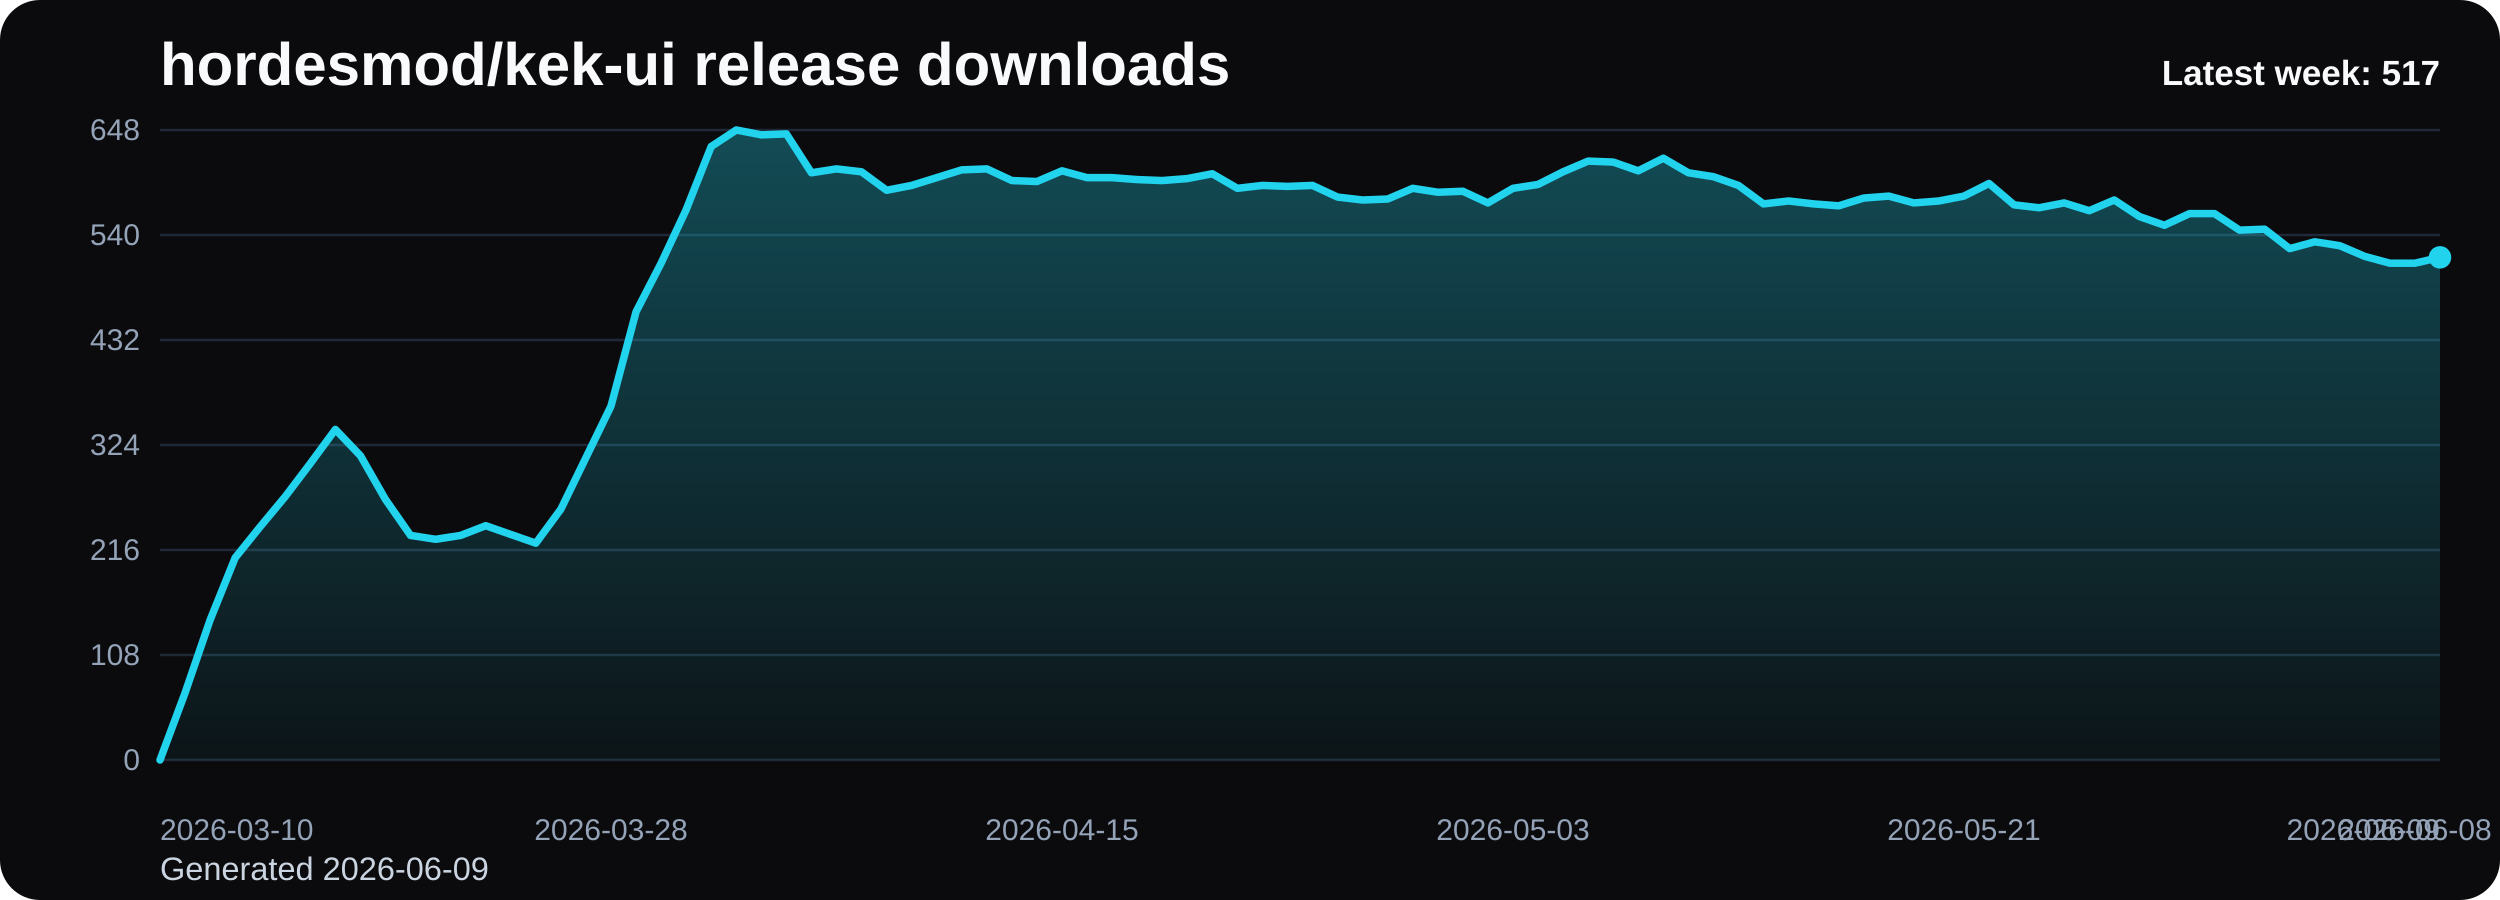
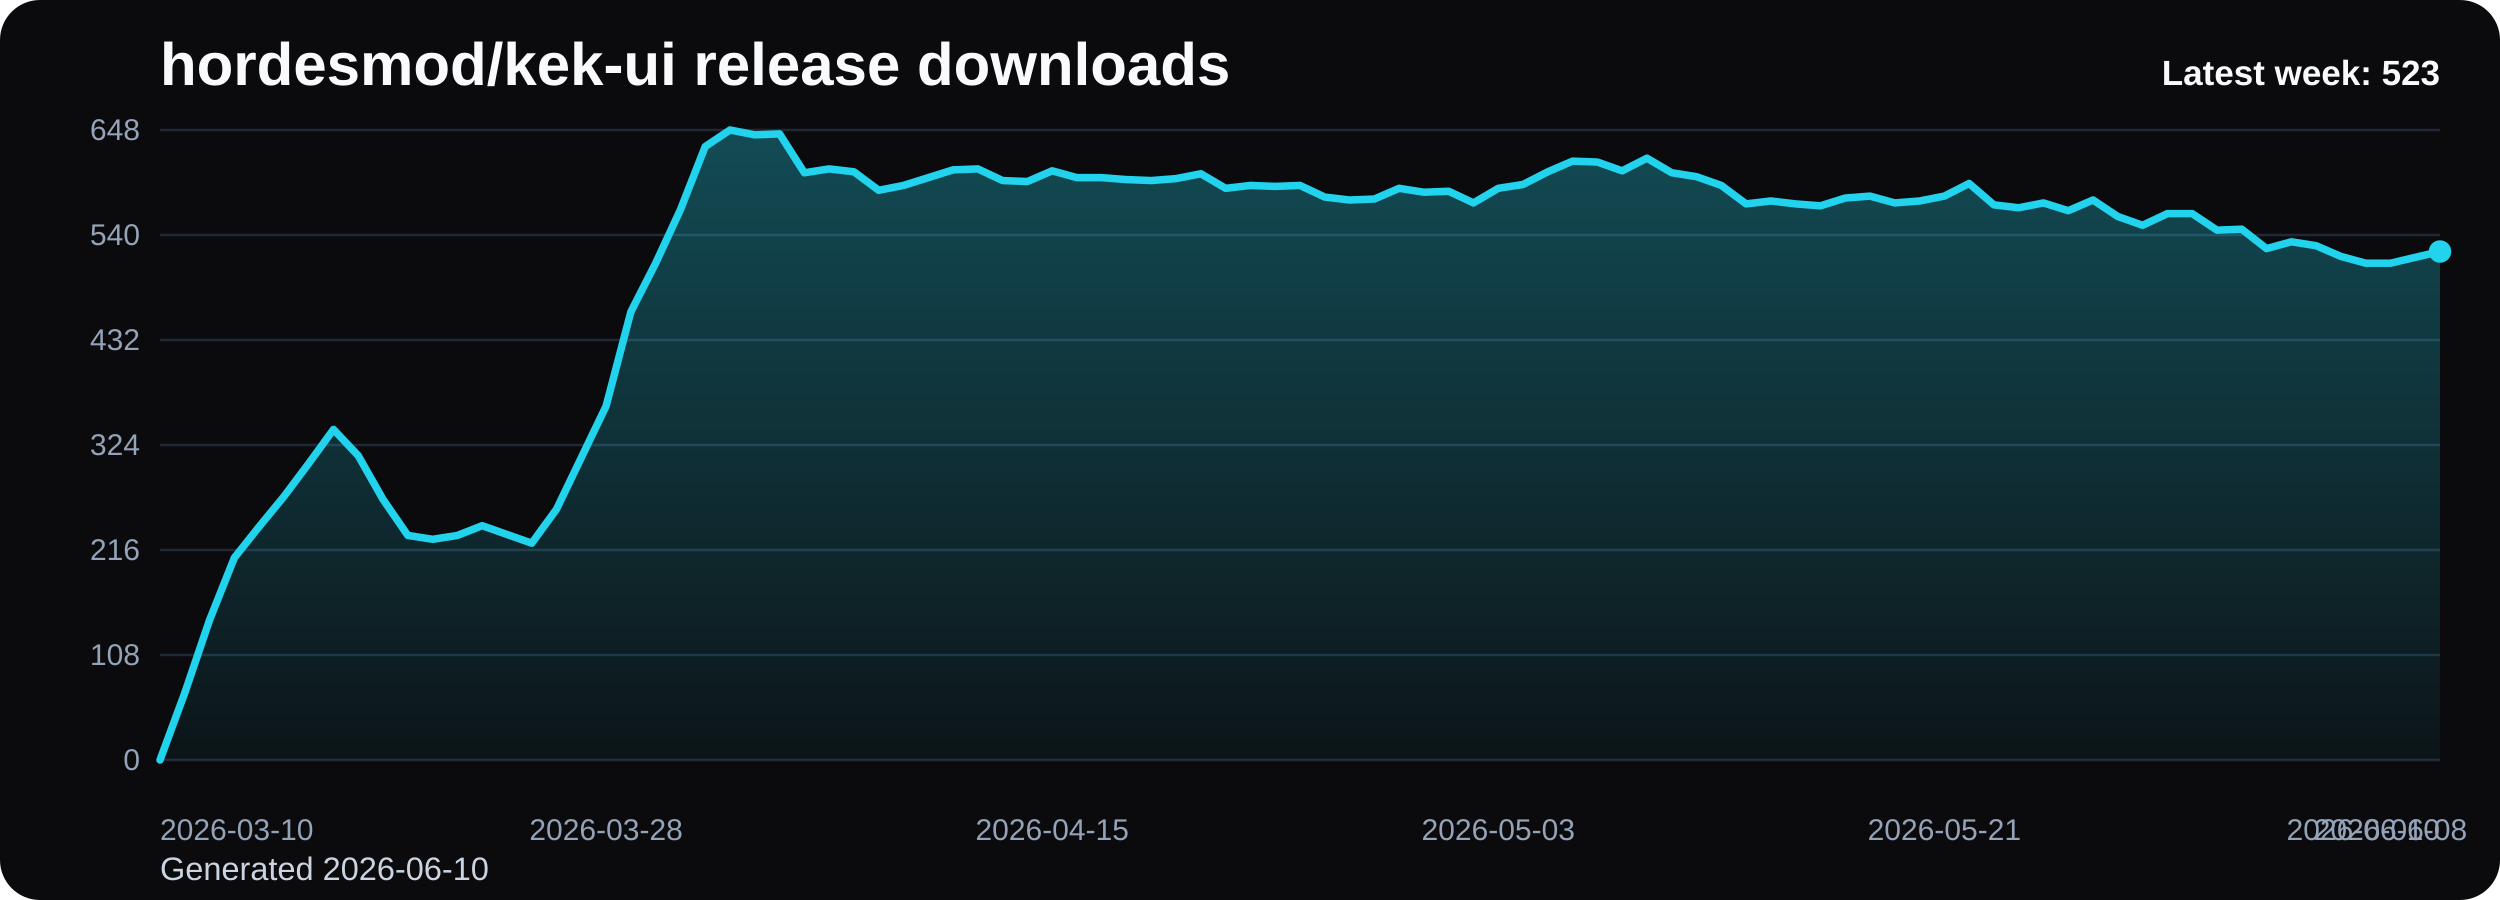
<svg xmlns="http://www.w3.org/2000/svg" viewBox="0 0 1000 360" role="img" aria-label="hordesmod/kek-ui release downloads chart">
  <defs>
    <linearGradient id="fill-weekly-black" x1="0" y1="0" x2="0" y2="1">
      <stop offset="0%" stop-color="#22d3ee" stop-opacity="0.32" />
      <stop offset="100%" stop-color="#22d3ee" stop-opacity="0.05" />
    </linearGradient>
    <style>
      .bg { fill: #0b0b0d; }
      .title { font: 700 24px Arial, sans-serif; fill: #f8fafc; }
      .sub { font: 400 13px Arial, sans-serif; fill: #cbd5e1; }
      .grid { stroke: #1f2937; stroke-width: 1; }
      .axis { font: 400 12px Arial, sans-serif; fill: #94a3b8; }
      .line { fill: none; stroke: #22d3ee; stroke-width: 3; stroke-linecap: round; stroke-linejoin: round; }
      .dot { fill: #22d3ee; }
      .value { font: 600 11px Arial, sans-serif; fill: #cbd5e1; }
      .latest { font: 700 14px Arial, sans-serif; fill: #f8fafc; }
    </style>
  </defs>
  <rect class="bg" x="0" y="0" width="1000" height="360" rx="16" />
  <text class="title" x="64" y="34">hordesmod/kek-ui release downloads</text>
-   <text class="sub" x="64" y="352">Generated 2026-06-09</text>
+   <text class="sub" x="64" y="352">Generated 2026-06-10</text>
  <line x1="64" y1="52.00" x2="976" y2="52.00" class="grid" />
  <text x="56" y="56.00" text-anchor="end" class="axis">648</text>
  <line x1="64" y1="94.00" x2="976" y2="94.00" class="grid" />
  <text x="56" y="98.00" text-anchor="end" class="axis">540</text>
  <line x1="64" y1="136.00" x2="976" y2="136.00" class="grid" />
  <text x="56" y="140.00" text-anchor="end" class="axis">432</text>
  <line x1="64" y1="178.00" x2="976" y2="178.00" class="grid" />
  <text x="56" y="182.00" text-anchor="end" class="axis">324</text>
  <line x1="64" y1="220.00" x2="976" y2="220.00" class="grid" />
  <text x="56" y="224.00" text-anchor="end" class="axis">216</text>
  <line x1="64" y1="262.00" x2="976" y2="262.00" class="grid" />
  <text x="56" y="266.00" text-anchor="end" class="axis">108</text>
  <line x1="64" y1="304.00" x2="976" y2="304.00" class="grid" />
  <text x="56" y="308.00" text-anchor="end" class="axis">0</text>
-   <path d="M 64.00 304 L 64.00 304.00 L 74.02 277.17 L 84.04 248.00 L 94.07 223.11 L 104.09 210.67 L 114.11 198.61 L 124.13 185.39 L 134.15 171.78 L 144.18 182.28 L 154.20 199.78 L 164.22 214.17 L 174.24 215.72 L 184.26 214.17 L 194.29 210.28 L 204.31 213.78 L 214.33 217.28 L 224.35 203.67 L 234.37 183.06 L 244.40 162.44 L 254.42 124.72 L 264.44 105.28 L 274.46 83.89 L 284.48 58.61 L 294.51 52.00 L 304.53 53.94 L 314.55 53.56 L 324.57 69.11 L 334.59 67.56 L 344.62 68.72 L 354.64 76.11 L 364.66 74.17 L 374.68 71.06 L 384.70 67.94 L 394.73 67.56 L 404.75 72.22 L 414.77 72.61 L 424.79 68.33 L 434.81 71.06 L 444.84 71.06 L 454.86 71.83 L 464.88 72.22 L 474.90 71.44 L 484.92 69.50 L 494.95 75.33 L 504.97 74.17 L 514.99 74.56 L 525.01 74.17 L 535.03 78.83 L 545.05 80.00 L 555.08 79.61 L 565.10 75.33 L 575.12 76.89 L 585.14 76.50 L 595.16 81.17 L 605.19 75.33 L 615.21 73.78 L 625.23 68.72 L 635.25 64.44 L 645.27 64.83 L 655.30 68.33 L 665.32 63.28 L 675.34 69.11 L 685.36 70.67 L 695.38 74.17 L 705.41 81.56 L 715.43 80.39 L 725.45 81.56 L 735.47 82.33 L 745.49 79.22 L 755.52 78.44 L 765.54 81.17 L 775.56 80.39 L 785.58 78.44 L 795.60 73.39 L 805.63 81.94 L 815.65 83.11 L 825.67 81.17 L 835.69 84.28 L 845.71 80.00 L 855.74 86.61 L 865.76 90.11 L 875.78 85.44 L 885.80 85.44 L 895.82 92.06 L 905.85 91.67 L 915.87 99.44 L 925.89 96.72 L 935.91 98.28 L 945.93 102.56 L 955.96 105.28 L 965.98 105.28 L 976.00 102.94 L 976.00 304 Z" fill="url(#fill-weekly-black)" />
-   <polyline class="line" points="64.00,304.00 74.02,277.17 84.04,248.00 94.07,223.11 104.09,210.67 114.11,198.61 124.13,185.39 134.15,171.78 144.18,182.28 154.20,199.78 164.22,214.17 174.24,215.72 184.26,214.17 194.29,210.28 204.31,213.78 214.33,217.28 224.35,203.67 234.37,183.06 244.40,162.44 254.42,124.72 264.44,105.28 274.46,83.89 284.48,58.61 294.51,52.00 304.53,53.94 314.55,53.56 324.57,69.11 334.59,67.56 344.62,68.72 354.64,76.11 364.66,74.17 374.68,71.06 384.70,67.94 394.73,67.56 404.75,72.22 414.77,72.61 424.79,68.33 434.81,71.06 444.84,71.06 454.86,71.83 464.88,72.22 474.90,71.44 484.92,69.50 494.95,75.33 504.97,74.17 514.99,74.56 525.01,74.17 535.03,78.83 545.05,80.00 555.08,79.61 565.10,75.33 575.12,76.89 585.14,76.50 595.16,81.17 605.19,75.33 615.21,73.78 625.23,68.72 635.25,64.44 645.27,64.83 655.30,68.33 665.32,63.28 675.34,69.11 685.36,70.67 695.38,74.17 705.41,81.56 715.43,80.39 725.45,81.56 735.47,82.33 745.49,79.22 755.52,78.44 765.54,81.17 775.56,80.39 785.58,78.44 795.60,73.39 805.63,81.94 815.65,83.11 825.67,81.17 835.69,84.28 845.71,80.00 855.74,86.61 865.76,90.11 875.78,85.44 885.80,85.44 895.82,92.06 905.85,91.67 915.87,99.44 925.89,96.72 935.91,98.28 945.93,102.56 955.96,105.28 965.98,105.28 976.00,102.94" />
-   <circle class="dot" cx="976.00" cy="102.94" r="4.5" />
+   <path d="M 64.00 304 L 64.00 304.00 L 73.91 277.17 L 83.83 248.00 L 93.74 223.11 L 103.65 210.67 L 113.57 198.61 L 123.48 185.39 L 133.39 171.78 L 143.30 182.28 L 153.22 199.78 L 163.13 214.17 L 173.04 215.72 L 182.96 214.17 L 192.87 210.28 L 202.78 213.78 L 212.70 217.28 L 222.61 203.67 L 232.52 183.06 L 242.43 162.44 L 252.35 124.72 L 262.26 105.28 L 272.17 83.89 L 282.09 58.61 L 292.00 52.00 L 301.91 53.94 L 311.83 53.56 L 321.74 69.11 L 331.65 67.56 L 341.57 68.72 L 351.48 76.11 L 361.39 74.17 L 371.30 71.06 L 381.22 67.94 L 391.13 67.56 L 401.04 72.22 L 410.96 72.61 L 420.87 68.33 L 430.78 71.06 L 440.70 71.06 L 450.61 71.83 L 460.52 72.22 L 470.43 71.44 L 480.35 69.50 L 490.26 75.33 L 500.17 74.17 L 510.09 74.56 L 520.00 74.17 L 529.91 78.83 L 539.83 80.00 L 549.74 79.61 L 559.65 75.33 L 569.57 76.89 L 579.48 76.50 L 589.39 81.17 L 599.30 75.33 L 609.22 73.78 L 619.13 68.72 L 629.04 64.44 L 638.96 64.83 L 648.87 68.33 L 658.78 63.28 L 668.70 69.11 L 678.61 70.67 L 688.52 74.17 L 698.43 81.56 L 708.35 80.39 L 718.26 81.56 L 728.17 82.33 L 738.09 79.22 L 748.00 78.44 L 757.91 81.17 L 767.83 80.39 L 777.74 78.44 L 787.65 73.39 L 797.57 81.94 L 807.48 83.11 L 817.39 81.17 L 827.30 84.28 L 837.22 80.00 L 847.13 86.61 L 857.04 90.11 L 866.96 85.44 L 876.87 85.44 L 886.78 92.06 L 896.70 91.67 L 906.61 99.44 L 916.52 96.72 L 926.43 98.28 L 936.35 102.56 L 946.26 105.28 L 956.17 105.28 L 966.09 102.94 L 976.00 100.61 L 976.00 304 Z" fill="url(#fill-weekly-black)" />
+   <polyline class="line" points="64.00,304.00 73.91,277.17 83.83,248.00 93.74,223.11 103.65,210.67 113.57,198.61 123.48,185.39 133.39,171.78 143.30,182.28 153.22,199.78 163.13,214.17 173.04,215.72 182.96,214.17 192.87,210.28 202.78,213.78 212.70,217.28 222.61,203.67 232.52,183.06 242.43,162.44 252.35,124.72 262.26,105.28 272.17,83.89 282.09,58.61 292.00,52.00 301.91,53.94 311.83,53.56 321.74,69.11 331.65,67.56 341.57,68.72 351.48,76.11 361.39,74.17 371.30,71.06 381.22,67.94 391.13,67.56 401.04,72.22 410.96,72.61 420.87,68.33 430.78,71.06 440.70,71.06 450.61,71.83 460.52,72.22 470.43,71.44 480.35,69.50 490.26,75.33 500.17,74.17 510.09,74.56 520.00,74.17 529.91,78.83 539.83,80.00 549.74,79.61 559.65,75.33 569.57,76.89 579.48,76.50 589.39,81.17 599.30,75.33 609.22,73.78 619.13,68.72 629.04,64.44 638.96,64.83 648.87,68.33 658.78,63.28 668.70,69.11 678.61,70.67 688.52,74.17 698.43,81.56 708.35,80.39 718.26,81.56 728.17,82.33 738.09,79.22 748.00,78.44 757.91,81.17 767.83,80.39 777.74,78.44 787.65,73.39 797.57,81.94 807.48,83.11 817.39,81.17 827.30,84.28 837.22,80.00 847.13,86.61 857.04,90.11 866.96,85.44 876.87,85.44 886.78,92.06 896.70,91.67 906.61,99.44 916.52,96.72 926.43,98.28 936.35,102.56 946.26,105.28 956.17,105.28 966.09,102.94 976.00,100.61" />
+   <circle class="dot" cx="976.00" cy="100.61" r="4.5" />
  <text class="axis" x="64.00" y="336" text-anchor="start">2026-03-10</text>
-   <text class="axis" x="244.40" y="336" text-anchor="middle">2026-03-28</text>
-   <text class="axis" x="424.79" y="336" text-anchor="middle">2026-04-15</text>
-   <text class="axis" x="605.19" y="336" text-anchor="middle">2026-05-03</text>
-   <text class="axis" x="785.58" y="336" text-anchor="middle">2026-05-21</text>
-   <text class="axis" x="965.98" y="336" text-anchor="middle">2026-06-08</text>
-   <text class="axis" x="976.00" y="336" text-anchor="end">2026-06-09</text>
-   <text class="latest" x="976" y="34" text-anchor="end">Latest week: 517</text>
+   <text class="axis" x="242.43" y="336" text-anchor="middle">2026-03-28</text>
+   <text class="axis" x="420.87" y="336" text-anchor="middle">2026-04-15</text>
+   <text class="axis" x="599.30" y="336" text-anchor="middle">2026-05-03</text>
+   <text class="axis" x="777.74" y="336" text-anchor="middle">2026-05-21</text>
+   <text class="axis" x="956.17" y="336" text-anchor="middle">2026-06-08</text>
+   <text class="axis" x="976.00" y="336" text-anchor="end">2026-06-10</text>
+   <text class="latest" x="976" y="34" text-anchor="end">Latest week: 523</text>
</svg>
